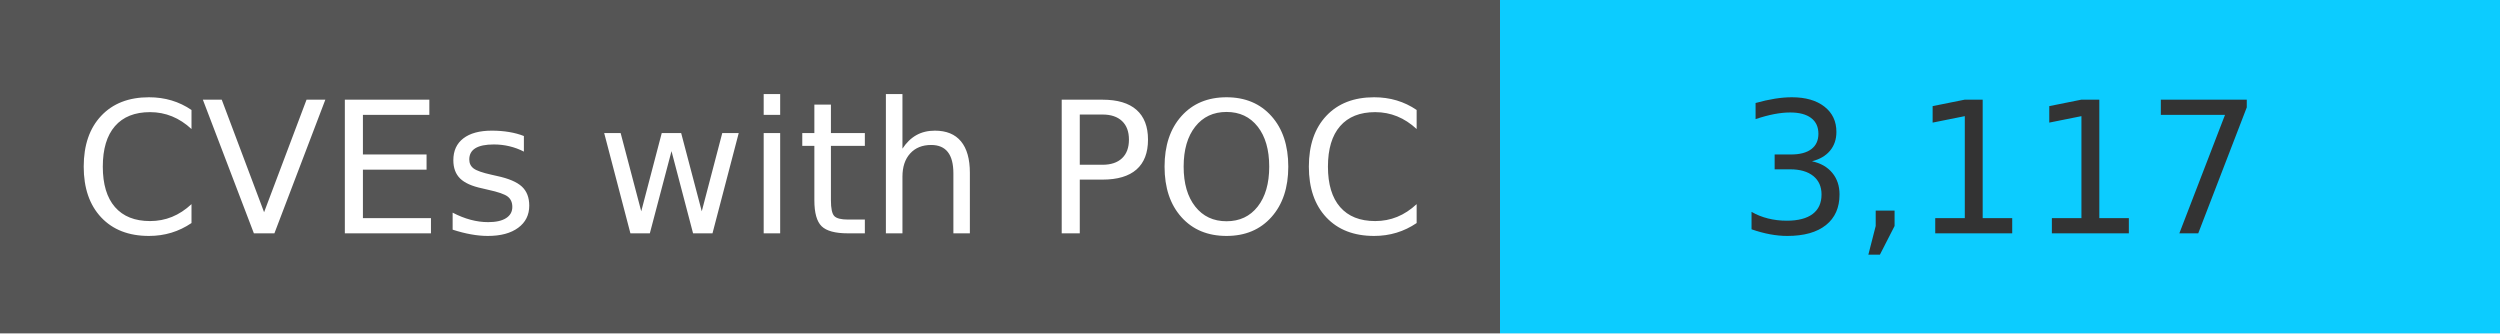
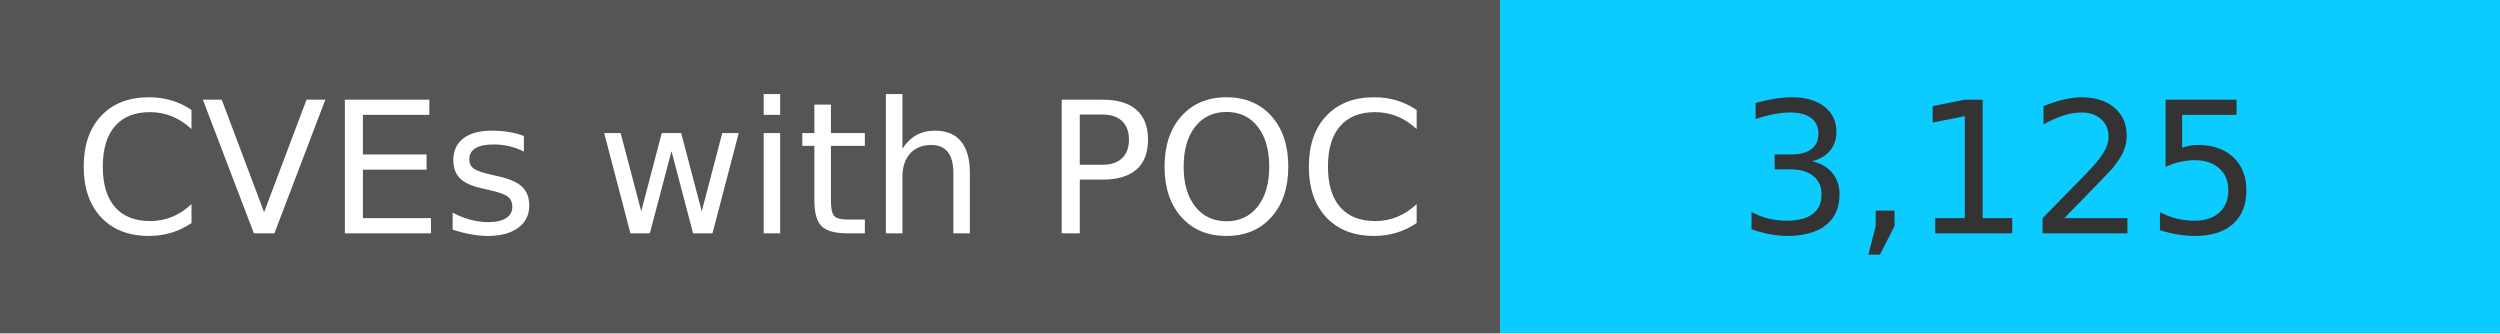
<svg xmlns="http://www.w3.org/2000/svg" width="150" height="20" role="img">
  <linearGradient id="s" x2="0" y2="100%">
    <stop offset="0" stop-color="#bbb" stop-opacity=".1" />
    <stop offset="1" stop-opacity=".1" />
  </linearGradient>
  <g>
    <rect width="90" height="20" fill="#555" />
    <rect x="90" width="267" height="20" fill="#0cccff" />
  </g>
  <g fill="#fff" text-anchor="middle" font-family="Verdana,Geneva,DejaVu Sans,sans-serif" text-rendering="geometricPrecision" font-size="110">
    <text x="450" y="140" transform="scale(.1)" fill="#fff">
            CVEs with POC
        </text>
    <text x="1200" y="140" transform="scale(.1)" fill="#333">
-             3,117
+             3,125
        </text>
  </g>
</svg>
